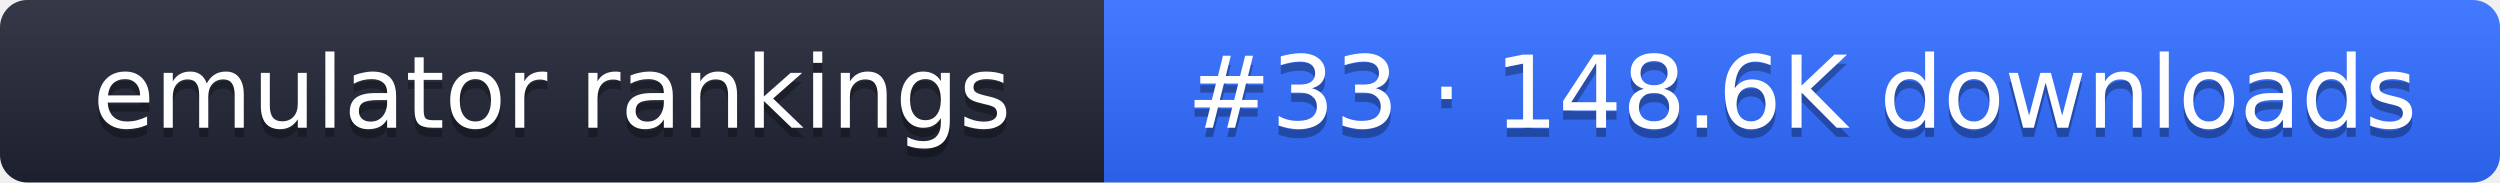
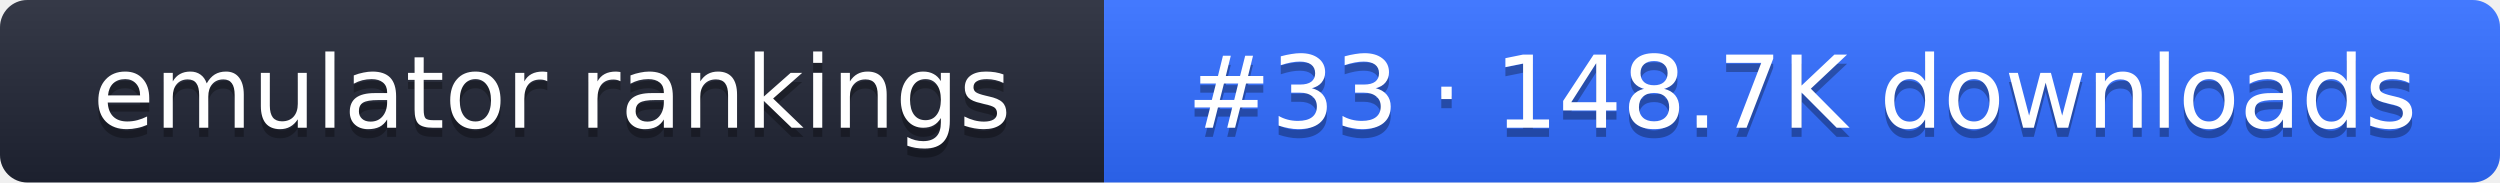
- <svg xmlns="http://www.w3.org/2000/svg" width="274" height="20" role="img" aria-label="emulator rankings: #33 · 148.6K downloads">
+ <svg xmlns="http://www.w3.org/2000/svg" width="274" height="20" role="img" aria-label="emulator rankings: #33 · 148.7K downloads">
  <linearGradient id="g" x2="0" y2="100%">
    <stop offset="0" stop-color="#fff" stop-opacity=".1" />
    <stop offset="1" stop-opacity=".1" />
  </linearGradient>
  <clipPath id="r">
    <rect width="274" height="20" rx="3" fill="#fff" />
  </clipPath>
  <g clip-path="url(#r)">
    <rect width="121" height="20" fill="#1f2433" />
    <rect x="121" width="153" height="20" fill="#2f6bff" />
    <rect width="274" height="20" fill="url(#g)" />
  </g>
  <g fill="#fff" text-anchor="middle" font-family="Verdana,DejaVu Sans,sans-serif" font-size="11">
    <text x="60.5" y="15" fill="#010101" fill-opacity=".3">emulator rankings</text>
    <text x="60.5" y="14">emulator rankings</text>
-     <text x="197.5" y="15" fill="#010101" fill-opacity=".3">#33 · 148.6K downloads</text>
-     <text x="197.5" y="14">#33 · 148.6K downloads</text>
+     <text x="197.5" y="15" fill="#010101" fill-opacity=".3">#33 · 148.7K downloads</text>
+     <text x="197.5" y="14">#33 · 148.7K downloads</text>
  </g>
</svg>
